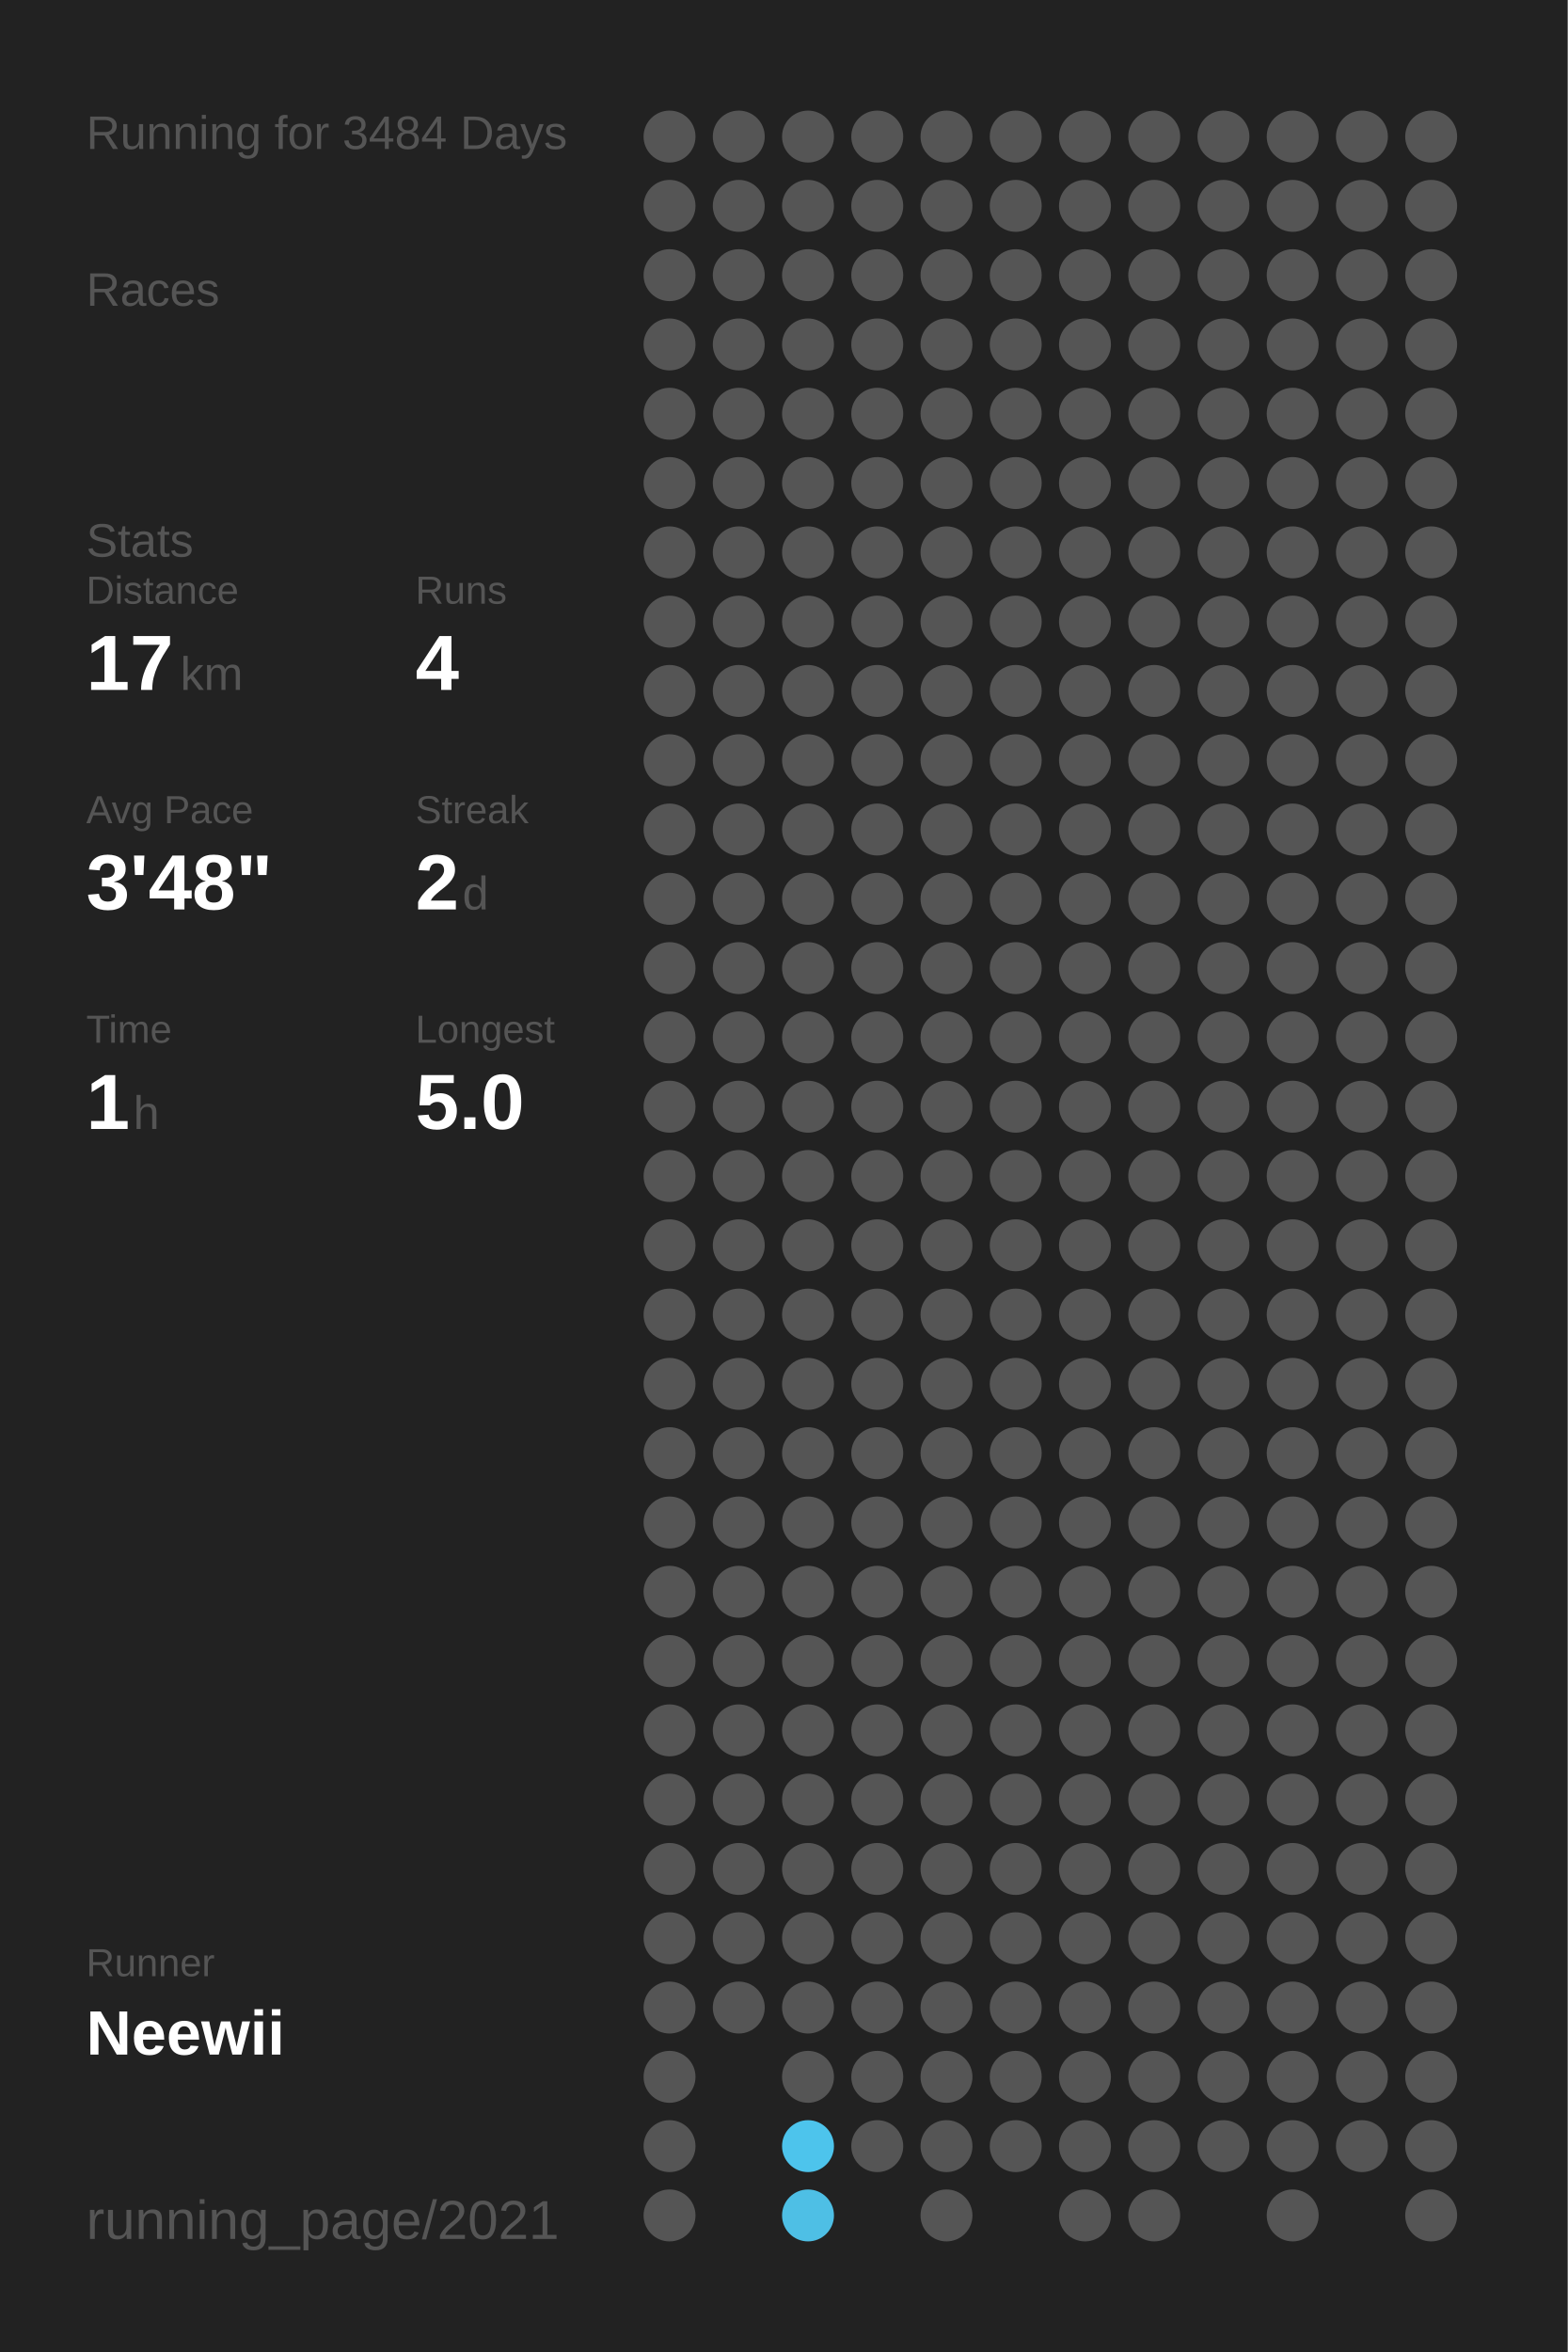
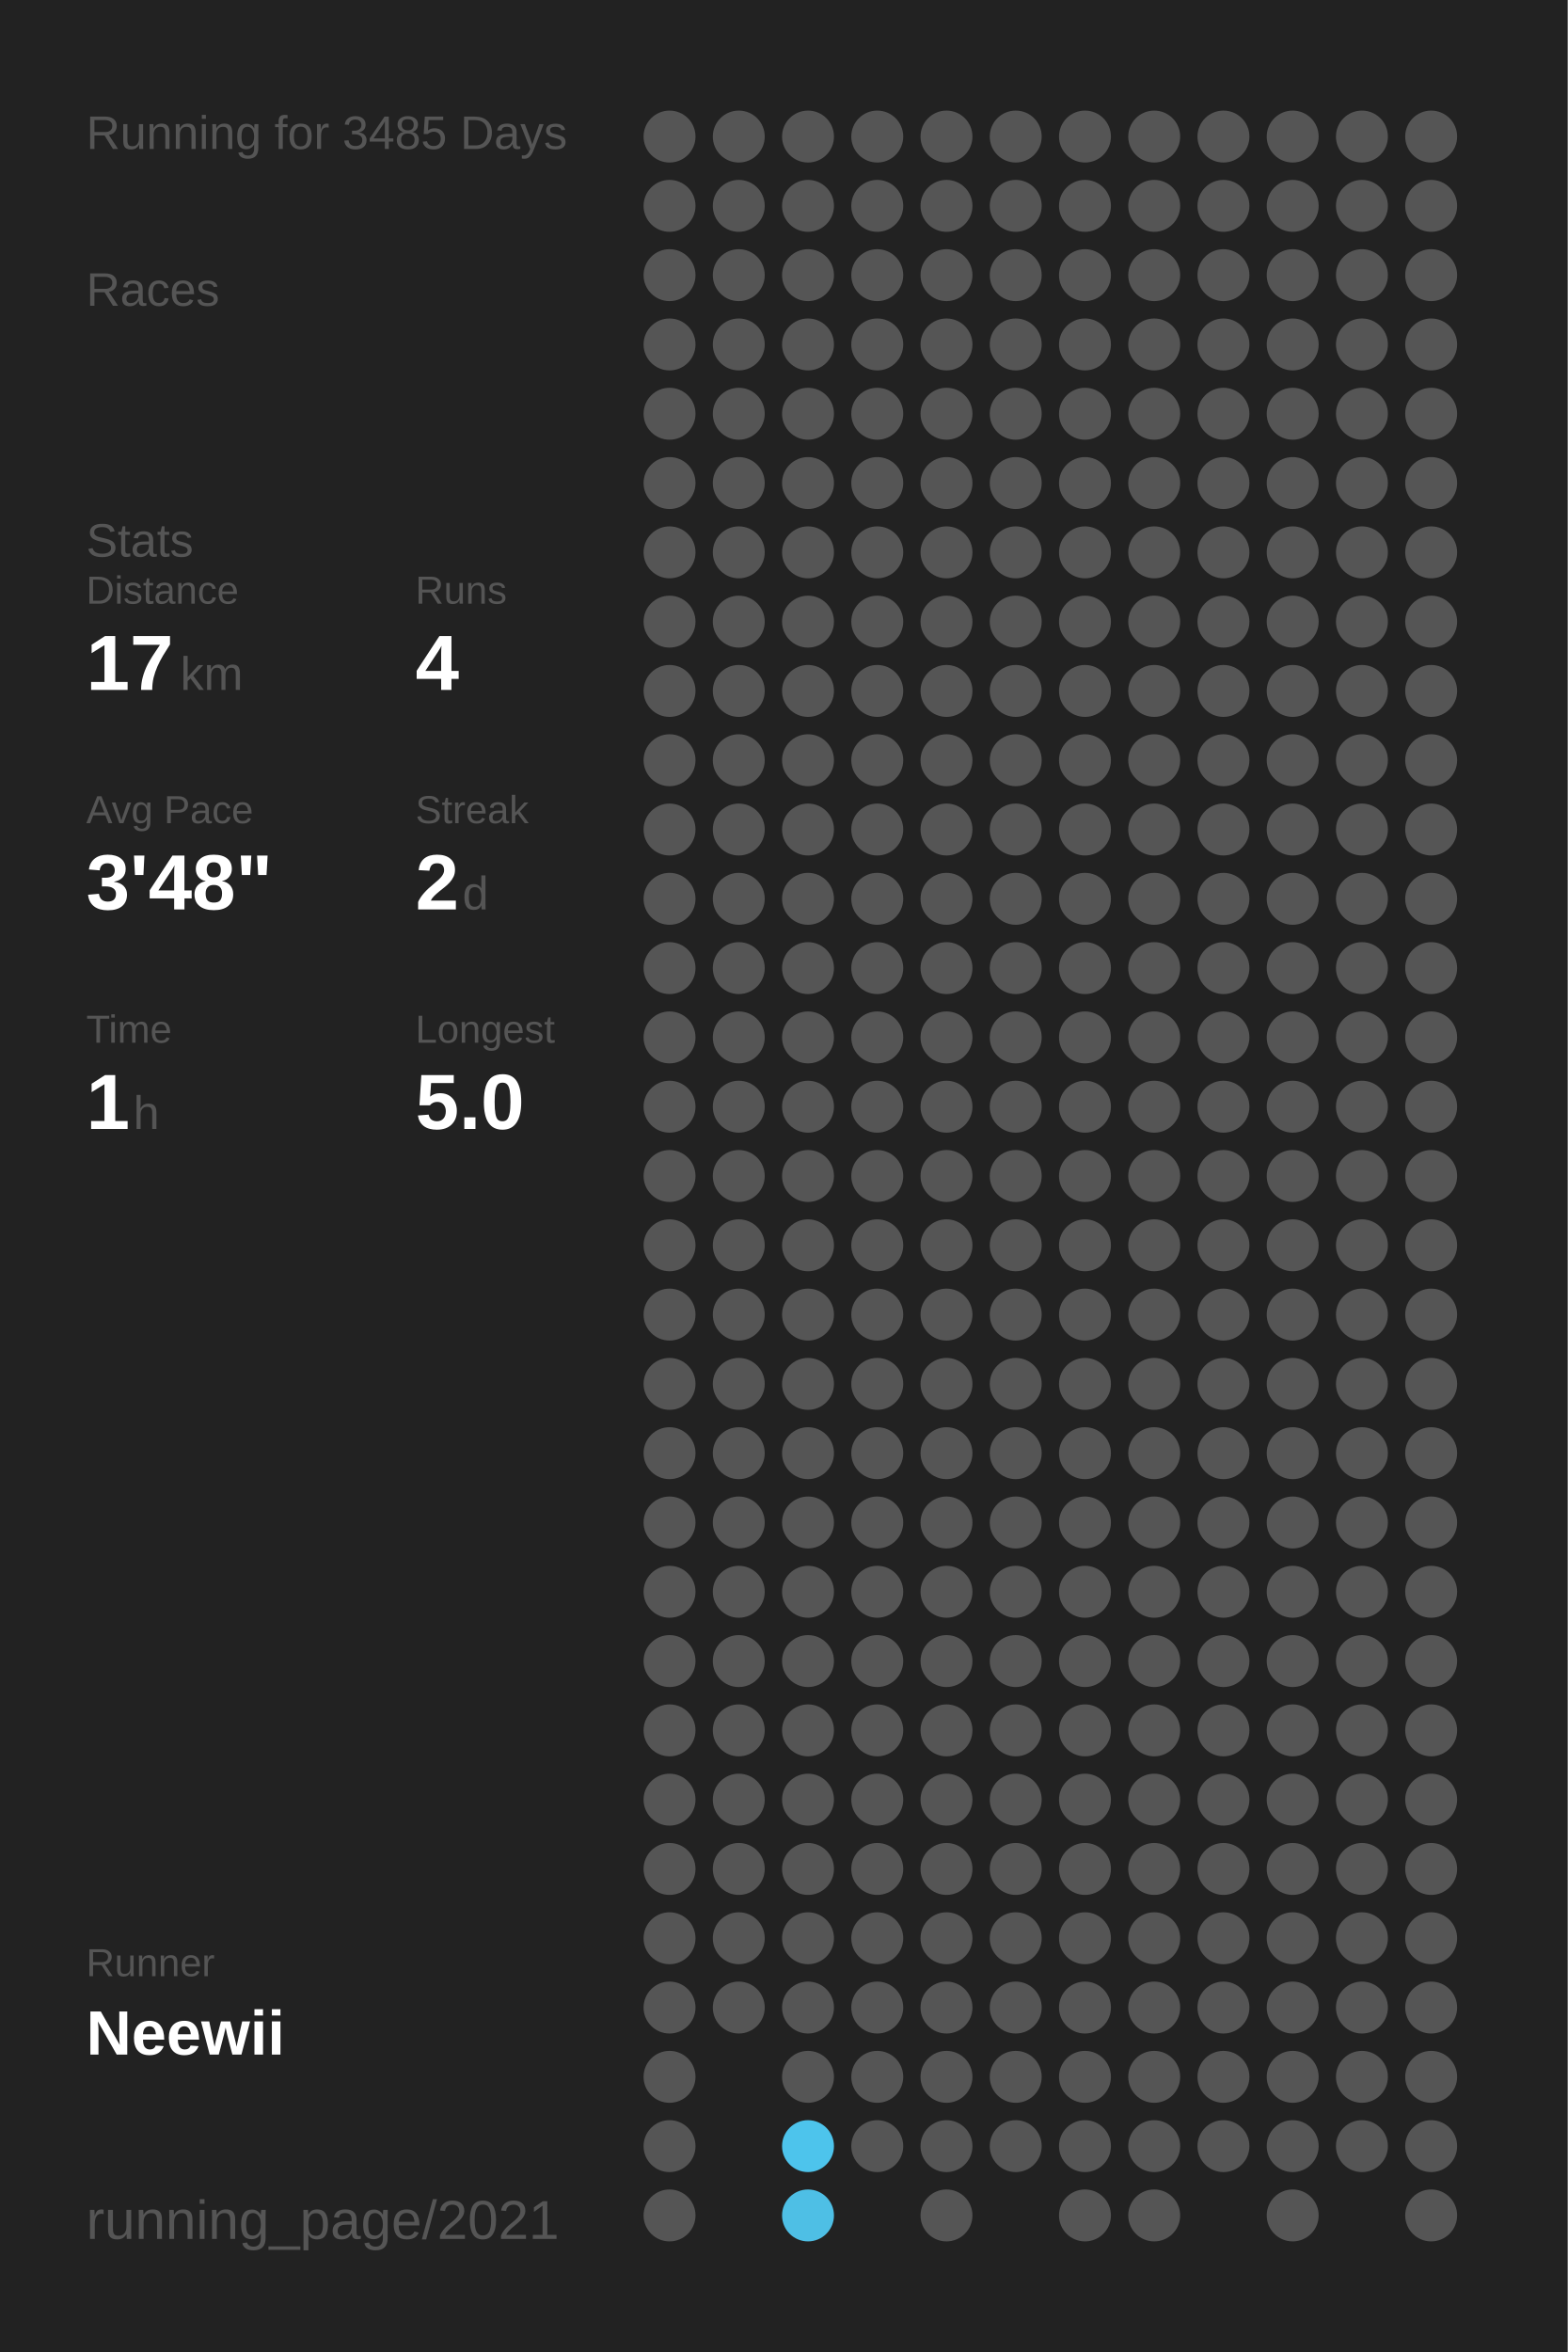
<svg xmlns="http://www.w3.org/2000/svg" baseProfile="full" height="300mm" version="1.1" viewBox="0,0,200,300" width="200mm">
  <defs />
  <rect fill="#222222" height="300" width="200" x="0" y="0" />
-   <text fill="#555555" style="font-size:6px; font-family:Arial;" x="11" y="19">Running for 3484 Days</text>
+   <text fill="#555555" style="font-size:6px; font-family:Arial;" x="11" y="19">Running for 3485 Days</text>
  <text fill="#555555" style="font-size:6px; font-family:Arial;" x="11" y="39">Races</text>
  <text fill="#555555" style="font-size:6px; font-family:Arial;" x="11" y="71">Stats</text>
  <text fill="#555555" style="font-size:5px; font-family:Arial;" x="11" y="77">Distance</text>
  <text fill="#FFFFFF" style="font-size:10px; font-family:Arial; font-weight:bold;" x="11" y="88">17</text>
  <text fill="#555555" style="font-size:6px; font-family:Arial;" x="23" y="88">km</text>
  <text fill="#555555" style="font-size:5px; font-family:Arial;" x="53" y="77">Runs</text>
  <text fill="#FFFFFF" style="font-size:10px; font-family:Arial; font-weight:bold;" x="53" y="88">4</text>
  <text fill="#555555" style="font-size:5px; font-family:Arial;" x="11" y="105">Avg Pace</text>
  <text fill="#FFFFFF" style="font-size:10px; font-family:Arial; font-weight:bold;" x="11" y="116">3'48"</text>
  <text fill="#555555" style="font-size:5px; font-family:Arial;" x="53" y="105">Streak</text>
  <text fill="#FFFFFF" style="font-size:10px; font-family:Arial; font-weight:bold;" x="53" y="116">2</text>
  <text fill="#555555" style="font-size:6px; font-family:Arial;" x="59" y="116">d</text>
  <text fill="#555555" style="font-size:5px; font-family:Arial;" x="11" y="133">Time</text>
  <text fill="#FFFFFF" style="font-size:10px; font-family:Arial; font-weight:bold;" x="11" y="144">1</text>
  <text fill="#555555" style="font-size:6px; font-family:Arial;" x="17" y="144">h</text>
  <text fill="#555555" style="font-size:5px; font-family:Arial;" x="53" y="133">Longest</text>
  <text fill="#FFFFFF" style="font-size:10px; font-family:Arial; font-weight:bold;" x="53" y="144">5.0</text>
  <text fill="#555555" style="font-size:5px; font-family:Arial;" x="11" y="252.065">Runner</text>
  <text fill="#FFFFFF" style="font-size:8px; font-family:Arial; font-weight:bold;" x="11" y="262.065">Neewii</text>
  <text fill="#555555" style="font-size:7px; font-family:Arial;" x="11" y="285.581">running_page/2021</text>
  <circle cx="85.417" cy="17.419" fill="#555555" r="3.312" />
  <circle cx="85.417" cy="26.258" fill="#555555" r="3.312" />
  <circle cx="85.417" cy="35.097" fill="#555555" r="3.312" />
  <circle cx="85.417" cy="43.935" fill="#555555" r="3.312" />
  <circle cx="85.417" cy="52.774" fill="#555555" r="3.312" />
  <circle cx="85.417" cy="61.613" fill="#555555" r="3.312" />
  <circle cx="85.417" cy="70.452" fill="#555555" r="3.312" />
  <circle cx="85.417" cy="79.29" fill="#555555" r="3.312" />
  <circle cx="85.417" cy="88.129" fill="#555555" r="3.312" />
  <circle cx="85.417" cy="96.968" fill="#555555" r="3.312" />
  <circle cx="85.417" cy="105.806" fill="#555555" r="3.312" />
  <circle cx="85.417" cy="114.645" fill="#555555" r="3.312" />
  <circle cx="85.417" cy="123.484" fill="#555555" r="3.312" />
  <circle cx="85.417" cy="132.323" fill="#555555" r="3.312" />
  <circle cx="85.417" cy="141.161" fill="#555555" r="3.312" />
  <circle cx="85.417" cy="150" fill="#555555" r="3.312" />
  <circle cx="85.417" cy="158.839" fill="#555555" r="3.312" />
  <circle cx="85.417" cy="167.677" fill="#555555" r="3.312" />
  <circle cx="85.417" cy="176.516" fill="#555555" r="3.312" />
  <circle cx="85.417" cy="185.355" fill="#555555" r="3.312" />
  <circle cx="85.417" cy="194.194" fill="#555555" r="3.312" />
  <circle cx="85.417" cy="203.032" fill="#555555" r="3.312" />
  <circle cx="85.417" cy="211.871" fill="#555555" r="3.312" />
  <circle cx="85.417" cy="220.71" fill="#555555" r="3.312" />
  <circle cx="85.417" cy="229.548" fill="#555555" r="3.312" />
  <circle cx="85.417" cy="238.387" fill="#555555" r="3.312" />
  <circle cx="85.417" cy="247.226" fill="#555555" r="3.312" />
  <circle cx="85.417" cy="256.065" fill="#555555" r="3.312" />
  <circle cx="85.417" cy="264.903" fill="#555555" r="3.312" />
  <circle cx="85.417" cy="273.742" fill="#555555" r="3.312" />
  <circle cx="85.417" cy="282.581" fill="#555555" r="3.312" />
  <circle cx="94.25" cy="17.419" fill="#555555" r="3.312" />
  <circle cx="94.25" cy="26.258" fill="#555555" r="3.312" />
  <circle cx="94.25" cy="35.097" fill="#555555" r="3.312" />
  <circle cx="94.25" cy="43.935" fill="#555555" r="3.312" />
  <circle cx="94.25" cy="52.774" fill="#555555" r="3.312" />
  <circle cx="94.25" cy="61.613" fill="#555555" r="3.312" />
  <circle cx="94.25" cy="70.452" fill="#555555" r="3.312" />
  <circle cx="94.25" cy="79.29" fill="#555555" r="3.312" />
  <circle cx="94.25" cy="88.129" fill="#555555" r="3.312" />
  <circle cx="94.25" cy="96.968" fill="#555555" r="3.312" />
  <circle cx="94.25" cy="105.806" fill="#555555" r="3.312" />
  <circle cx="94.25" cy="114.645" fill="#555555" r="3.312" />
  <circle cx="94.25" cy="123.484" fill="#555555" r="3.312" />
  <circle cx="94.25" cy="132.323" fill="#555555" r="3.312" />
  <circle cx="94.25" cy="141.161" fill="#555555" r="3.312" />
  <circle cx="94.25" cy="150" fill="#555555" r="3.312" />
  <circle cx="94.25" cy="158.839" fill="#555555" r="3.312" />
  <circle cx="94.25" cy="167.677" fill="#555555" r="3.312" />
  <circle cx="94.25" cy="176.516" fill="#555555" r="3.312" />
  <circle cx="94.25" cy="185.355" fill="#555555" r="3.312" />
  <circle cx="94.25" cy="194.194" fill="#555555" r="3.312" />
  <circle cx="94.25" cy="203.032" fill="#555555" r="3.312" />
  <circle cx="94.25" cy="211.871" fill="#555555" r="3.312" />
  <circle cx="94.25" cy="220.71" fill="#555555" r="3.312" />
  <circle cx="94.25" cy="229.548" fill="#555555" r="3.312" />
  <circle cx="94.25" cy="238.387" fill="#555555" r="3.312" />
  <circle cx="94.25" cy="247.226" fill="#555555" r="3.312" />
  <circle cx="94.25" cy="256.065" fill="#555555" r="3.312" />
  <circle cx="103.083" cy="17.419" fill="#555555" r="3.312" />
  <circle cx="103.083" cy="26.258" fill="#555555" r="3.312" />
  <circle cx="103.083" cy="35.097" fill="#555555" r="3.312" />
  <circle cx="103.083" cy="43.935" fill="#555555" r="3.312" />
  <circle cx="103.083" cy="52.774" fill="#555555" r="3.312" />
  <circle cx="103.083" cy="61.613" fill="#555555" r="3.312" />
  <circle cx="103.083" cy="70.452" fill="#555555" r="3.312" />
  <circle cx="103.083" cy="79.29" fill="#555555" r="3.312" />
  <circle cx="103.083" cy="88.129" fill="#555555" r="3.312" />
  <circle cx="103.083" cy="96.968" fill="#555555" r="3.312" />
  <circle cx="103.083" cy="105.806" fill="#555555" r="3.312" />
  <circle cx="103.083" cy="114.645" fill="#555555" r="3.312" />
  <circle cx="103.083" cy="123.484" fill="#555555" r="3.312" />
  <circle cx="103.083" cy="132.323" fill="#555555" r="3.312" />
  <circle cx="103.083" cy="141.161" fill="#555555" r="3.312" />
  <circle cx="103.083" cy="150" fill="#555555" r="3.312" />
  <circle cx="103.083" cy="158.839" fill="#555555" r="3.312" />
  <circle cx="103.083" cy="167.677" fill="#555555" r="3.312" />
  <circle cx="103.083" cy="176.516" fill="#555555" r="3.312" />
  <circle cx="103.083" cy="185.355" fill="#555555" r="3.312" />
  <circle cx="103.083" cy="194.194" fill="#555555" r="3.312" />
  <circle cx="103.083" cy="203.032" fill="#555555" r="3.312" />
  <circle cx="103.083" cy="211.871" fill="#555555" r="3.312" />
  <circle cx="103.083" cy="220.71" fill="#555555" r="3.312" />
  <circle cx="103.083" cy="229.548" fill="#555555" r="3.312" />
  <circle cx="103.083" cy="238.387" fill="#555555" r="3.312" />
  <circle cx="103.083" cy="247.226" fill="#555555" r="3.312" />
  <circle cx="103.083" cy="256.065" fill="#555555" r="3.312" />
  <circle cx="103.083" cy="264.903" fill="#555555" r="3.312" />
  <circle cx="103.083" cy="273.742" fill="#4dc4ec" r="3.312" />
  <circle cx="103.083" cy="282.581" fill="#4ebfe5" r="3.312" />
  <circle cx="111.917" cy="17.419" fill="#555555" r="3.312" />
  <circle cx="111.917" cy="26.258" fill="#555555" r="3.312" />
  <circle cx="111.917" cy="35.097" fill="#555555" r="3.312" />
  <circle cx="111.917" cy="43.935" fill="#555555" r="3.312" />
  <circle cx="111.917" cy="52.774" fill="#555555" r="3.312" />
  <circle cx="111.917" cy="61.613" fill="#555555" r="3.312" />
  <circle cx="111.917" cy="70.452" fill="#555555" r="3.312" />
  <circle cx="111.917" cy="79.29" fill="#555555" r="3.312" />
  <circle cx="111.917" cy="88.129" fill="#555555" r="3.312" />
  <circle cx="111.917" cy="96.968" fill="#555555" r="3.312" />
  <circle cx="111.917" cy="105.806" fill="#555555" r="3.312" />
  <circle cx="111.917" cy="114.645" fill="#555555" r="3.312" />
  <circle cx="111.917" cy="123.484" fill="#555555" r="3.312" />
  <circle cx="111.917" cy="132.323" fill="#555555" r="3.312" />
  <circle cx="111.917" cy="141.161" fill="#555555" r="3.312" />
  <circle cx="111.917" cy="150" fill="#555555" r="3.312" />
  <circle cx="111.917" cy="158.839" fill="#555555" r="3.312" />
  <circle cx="111.917" cy="167.677" fill="#555555" r="3.312" />
  <circle cx="111.917" cy="176.516" fill="#555555" r="3.312" />
  <circle cx="111.917" cy="185.355" fill="#555555" r="3.312" />
  <circle cx="111.917" cy="194.194" fill="#555555" r="3.312" />
  <circle cx="111.917" cy="203.032" fill="#555555" r="3.312" />
  <circle cx="111.917" cy="211.871" fill="#555555" r="3.312" />
  <circle cx="111.917" cy="220.71" fill="#555555" r="3.312" />
  <circle cx="111.917" cy="229.548" fill="#555555" r="3.312" />
  <circle cx="111.917" cy="238.387" fill="#555555" r="3.312" />
  <circle cx="111.917" cy="247.226" fill="#555555" r="3.312" />
  <circle cx="111.917" cy="256.065" fill="#555555" r="3.312" />
  <circle cx="111.917" cy="264.903" fill="#555555" r="3.312" />
  <circle cx="111.917" cy="273.742" fill="#555555" r="3.312" />
  <circle cx="120.75" cy="17.419" fill="#555555" r="3.312" />
  <circle cx="120.75" cy="26.258" fill="#555555" r="3.312" />
  <circle cx="120.75" cy="35.097" fill="#555555" r="3.312" />
  <circle cx="120.75" cy="43.935" fill="#555555" r="3.312" />
  <circle cx="120.75" cy="52.774" fill="#555555" r="3.312" />
  <circle cx="120.75" cy="61.613" fill="#555555" r="3.312" />
  <circle cx="120.75" cy="70.452" fill="#555555" r="3.312" />
  <circle cx="120.75" cy="79.29" fill="#555555" r="3.312" />
  <circle cx="120.75" cy="88.129" fill="#555555" r="3.312" />
  <circle cx="120.75" cy="96.968" fill="#555555" r="3.312" />
  <circle cx="120.75" cy="105.806" fill="#555555" r="3.312" />
  <circle cx="120.75" cy="114.645" fill="#555555" r="3.312" />
  <circle cx="120.75" cy="123.484" fill="#555555" r="3.312" />
  <circle cx="120.75" cy="132.323" fill="#555555" r="3.312" />
  <circle cx="120.75" cy="141.161" fill="#555555" r="3.312" />
  <circle cx="120.75" cy="150" fill="#555555" r="3.312" />
  <circle cx="120.75" cy="158.839" fill="#555555" r="3.312" />
  <circle cx="120.75" cy="167.677" fill="#555555" r="3.312" />
  <circle cx="120.75" cy="176.516" fill="#555555" r="3.312" />
  <circle cx="120.75" cy="185.355" fill="#555555" r="3.312" />
  <circle cx="120.75" cy="194.194" fill="#555555" r="3.312" />
  <circle cx="120.75" cy="203.032" fill="#555555" r="3.312" />
  <circle cx="120.75" cy="211.871" fill="#555555" r="3.312" />
  <circle cx="120.75" cy="220.71" fill="#555555" r="3.312" />
  <circle cx="120.75" cy="229.548" fill="#555555" r="3.312" />
  <circle cx="120.75" cy="238.387" fill="#555555" r="3.312" />
  <circle cx="120.75" cy="247.226" fill="#555555" r="3.312" />
  <circle cx="120.75" cy="256.065" fill="#555555" r="3.312" />
  <circle cx="120.75" cy="264.903" fill="#555555" r="3.312" />
  <circle cx="120.75" cy="273.742" fill="#555555" r="3.312" />
  <circle cx="120.75" cy="282.581" fill="#555555" r="3.312" />
  <circle cx="129.583" cy="17.419" fill="#555555" r="3.312" />
  <circle cx="129.583" cy="26.258" fill="#555555" r="3.312" />
  <circle cx="129.583" cy="35.097" fill="#555555" r="3.312" />
  <circle cx="129.583" cy="43.935" fill="#555555" r="3.312" />
  <circle cx="129.583" cy="52.774" fill="#555555" r="3.312" />
  <circle cx="129.583" cy="61.613" fill="#555555" r="3.312" />
  <circle cx="129.583" cy="70.452" fill="#555555" r="3.312" />
  <circle cx="129.583" cy="79.29" fill="#555555" r="3.312" />
  <circle cx="129.583" cy="88.129" fill="#555555" r="3.312" />
  <circle cx="129.583" cy="96.968" fill="#555555" r="3.312" />
  <circle cx="129.583" cy="105.806" fill="#555555" r="3.312" />
  <circle cx="129.583" cy="114.645" fill="#555555" r="3.312" />
  <circle cx="129.583" cy="123.484" fill="#555555" r="3.312" />
  <circle cx="129.583" cy="132.323" fill="#555555" r="3.312" />
  <circle cx="129.583" cy="141.161" fill="#555555" r="3.312" />
  <circle cx="129.583" cy="150" fill="#555555" r="3.312" />
  <circle cx="129.583" cy="158.839" fill="#555555" r="3.312" />
  <circle cx="129.583" cy="167.677" fill="#555555" r="3.312" />
  <circle cx="129.583" cy="176.516" fill="#555555" r="3.312" />
  <circle cx="129.583" cy="185.355" fill="#555555" r="3.312" />
  <circle cx="129.583" cy="194.194" fill="#555555" r="3.312" />
  <circle cx="129.583" cy="203.032" fill="#555555" r="3.312" />
  <circle cx="129.583" cy="211.871" fill="#555555" r="3.312" />
  <circle cx="129.583" cy="220.71" fill="#555555" r="3.312" />
  <circle cx="129.583" cy="229.548" fill="#555555" r="3.312" />
  <circle cx="129.583" cy="238.387" fill="#555555" r="3.312" />
  <circle cx="129.583" cy="247.226" fill="#555555" r="3.312" />
  <circle cx="129.583" cy="256.065" fill="#555555" r="3.312" />
  <circle cx="129.583" cy="264.903" fill="#555555" r="3.312" />
  <circle cx="129.583" cy="273.742" fill="#555555" r="3.312" />
  <circle cx="138.417" cy="17.419" fill="#555555" r="3.312" />
  <circle cx="138.417" cy="26.258" fill="#555555" r="3.312" />
  <circle cx="138.417" cy="35.097" fill="#555555" r="3.312" />
  <circle cx="138.417" cy="43.935" fill="#555555" r="3.312" />
  <circle cx="138.417" cy="52.774" fill="#555555" r="3.312" />
  <circle cx="138.417" cy="61.613" fill="#555555" r="3.312" />
  <circle cx="138.417" cy="70.452" fill="#555555" r="3.312" />
  <circle cx="138.417" cy="79.29" fill="#555555" r="3.312" />
  <circle cx="138.417" cy="88.129" fill="#555555" r="3.312" />
  <circle cx="138.417" cy="96.968" fill="#555555" r="3.312" />
  <circle cx="138.417" cy="105.806" fill="#555555" r="3.312" />
  <circle cx="138.417" cy="114.645" fill="#555555" r="3.312" />
  <circle cx="138.417" cy="123.484" fill="#555555" r="3.312" />
  <circle cx="138.417" cy="132.323" fill="#555555" r="3.312" />
  <circle cx="138.417" cy="141.161" fill="#555555" r="3.312" />
  <circle cx="138.417" cy="150" fill="#555555" r="3.312" />
  <circle cx="138.417" cy="158.839" fill="#555555" r="3.312" />
  <circle cx="138.417" cy="167.677" fill="#555555" r="3.312" />
  <circle cx="138.417" cy="176.516" fill="#555555" r="3.312" />
  <circle cx="138.417" cy="185.355" fill="#555555" r="3.312" />
  <circle cx="138.417" cy="194.194" fill="#555555" r="3.312" />
  <circle cx="138.417" cy="203.032" fill="#555555" r="3.312" />
  <circle cx="138.417" cy="211.871" fill="#555555" r="3.312" />
  <circle cx="138.417" cy="220.71" fill="#555555" r="3.312" />
  <circle cx="138.417" cy="229.548" fill="#555555" r="3.312" />
  <circle cx="138.417" cy="238.387" fill="#555555" r="3.312" />
  <circle cx="138.417" cy="247.226" fill="#555555" r="3.312" />
  <circle cx="138.417" cy="256.065" fill="#555555" r="3.312" />
  <circle cx="138.417" cy="264.903" fill="#555555" r="3.312" />
  <circle cx="138.417" cy="273.742" fill="#555555" r="3.312" />
  <circle cx="138.417" cy="282.581" fill="#555555" r="3.312" />
  <circle cx="147.25" cy="17.419" fill="#555555" r="3.312" />
  <circle cx="147.25" cy="26.258" fill="#555555" r="3.312" />
  <circle cx="147.25" cy="35.097" fill="#555555" r="3.312" />
  <circle cx="147.25" cy="43.935" fill="#555555" r="3.312" />
  <circle cx="147.25" cy="52.774" fill="#555555" r="3.312" />
  <circle cx="147.25" cy="61.613" fill="#555555" r="3.312" />
  <circle cx="147.25" cy="70.452" fill="#555555" r="3.312" />
  <circle cx="147.25" cy="79.29" fill="#555555" r="3.312" />
  <circle cx="147.25" cy="88.129" fill="#555555" r="3.312" />
  <circle cx="147.25" cy="96.968" fill="#555555" r="3.312" />
  <circle cx="147.25" cy="105.806" fill="#555555" r="3.312" />
  <circle cx="147.25" cy="114.645" fill="#555555" r="3.312" />
  <circle cx="147.25" cy="123.484" fill="#555555" r="3.312" />
  <circle cx="147.25" cy="132.323" fill="#555555" r="3.312" />
  <circle cx="147.25" cy="141.161" fill="#555555" r="3.312" />
  <circle cx="147.25" cy="150" fill="#555555" r="3.312" />
  <circle cx="147.25" cy="158.839" fill="#555555" r="3.312" />
  <circle cx="147.25" cy="167.677" fill="#555555" r="3.312" />
  <circle cx="147.25" cy="176.516" fill="#555555" r="3.312" />
  <circle cx="147.25" cy="185.355" fill="#555555" r="3.312" />
  <circle cx="147.25" cy="194.194" fill="#555555" r="3.312" />
  <circle cx="147.25" cy="203.032" fill="#555555" r="3.312" />
  <circle cx="147.25" cy="211.871" fill="#555555" r="3.312" />
  <circle cx="147.25" cy="220.71" fill="#555555" r="3.312" />
  <circle cx="147.25" cy="229.548" fill="#555555" r="3.312" />
  <circle cx="147.25" cy="238.387" fill="#555555" r="3.312" />
  <circle cx="147.25" cy="247.226" fill="#555555" r="3.312" />
  <circle cx="147.25" cy="256.065" fill="#555555" r="3.312" />
  <circle cx="147.25" cy="264.903" fill="#555555" r="3.312" />
  <circle cx="147.25" cy="273.742" fill="#555555" r="3.312" />
  <circle cx="147.25" cy="282.581" fill="#555555" r="3.312" />
  <circle cx="156.083" cy="17.419" fill="#555555" r="3.312" />
  <circle cx="156.083" cy="26.258" fill="#555555" r="3.312" />
  <circle cx="156.083" cy="35.097" fill="#555555" r="3.312" />
  <circle cx="156.083" cy="43.935" fill="#555555" r="3.312" />
  <circle cx="156.083" cy="52.774" fill="#555555" r="3.312" />
  <circle cx="156.083" cy="61.613" fill="#555555" r="3.312" />
  <circle cx="156.083" cy="70.452" fill="#555555" r="3.312" />
  <circle cx="156.083" cy="79.29" fill="#555555" r="3.312" />
  <circle cx="156.083" cy="88.129" fill="#555555" r="3.312" />
  <circle cx="156.083" cy="96.968" fill="#555555" r="3.312" />
  <circle cx="156.083" cy="105.806" fill="#555555" r="3.312" />
  <circle cx="156.083" cy="114.645" fill="#555555" r="3.312" />
  <circle cx="156.083" cy="123.484" fill="#555555" r="3.312" />
  <circle cx="156.083" cy="132.323" fill="#555555" r="3.312" />
  <circle cx="156.083" cy="141.161" fill="#555555" r="3.312" />
  <circle cx="156.083" cy="150" fill="#555555" r="3.312" />
  <circle cx="156.083" cy="158.839" fill="#555555" r="3.312" />
  <circle cx="156.083" cy="167.677" fill="#555555" r="3.312" />
  <circle cx="156.083" cy="176.516" fill="#555555" r="3.312" />
  <circle cx="156.083" cy="185.355" fill="#555555" r="3.312" />
  <circle cx="156.083" cy="194.194" fill="#555555" r="3.312" />
  <circle cx="156.083" cy="203.032" fill="#555555" r="3.312" />
  <circle cx="156.083" cy="211.871" fill="#555555" r="3.312" />
  <circle cx="156.083" cy="220.71" fill="#555555" r="3.312" />
  <circle cx="156.083" cy="229.548" fill="#555555" r="3.312" />
  <circle cx="156.083" cy="238.387" fill="#555555" r="3.312" />
  <circle cx="156.083" cy="247.226" fill="#555555" r="3.312" />
  <circle cx="156.083" cy="256.065" fill="#555555" r="3.312" />
  <circle cx="156.083" cy="264.903" fill="#555555" r="3.312" />
  <circle cx="156.083" cy="273.742" fill="#555555" r="3.312" />
  <circle cx="164.917" cy="17.419" fill="#555555" r="3.312" />
  <circle cx="164.917" cy="26.258" fill="#555555" r="3.312" />
  <circle cx="164.917" cy="35.097" fill="#555555" r="3.312" />
  <circle cx="164.917" cy="43.935" fill="#555555" r="3.312" />
  <circle cx="164.917" cy="52.774" fill="#555555" r="3.312" />
  <circle cx="164.917" cy="61.613" fill="#555555" r="3.312" />
  <circle cx="164.917" cy="70.452" fill="#555555" r="3.312" />
  <circle cx="164.917" cy="79.29" fill="#555555" r="3.312" />
  <circle cx="164.917" cy="88.129" fill="#555555" r="3.312" />
  <circle cx="164.917" cy="96.968" fill="#555555" r="3.312" />
  <circle cx="164.917" cy="105.806" fill="#555555" r="3.312" />
  <circle cx="164.917" cy="114.645" fill="#555555" r="3.312" />
  <circle cx="164.917" cy="123.484" fill="#555555" r="3.312" />
  <circle cx="164.917" cy="132.323" fill="#555555" r="3.312" />
  <circle cx="164.917" cy="141.161" fill="#555555" r="3.312" />
  <circle cx="164.917" cy="150" fill="#555555" r="3.312" />
  <circle cx="164.917" cy="158.839" fill="#555555" r="3.312" />
  <circle cx="164.917" cy="167.677" fill="#555555" r="3.312" />
  <circle cx="164.917" cy="176.516" fill="#555555" r="3.312" />
  <circle cx="164.917" cy="185.355" fill="#555555" r="3.312" />
  <circle cx="164.917" cy="194.194" fill="#555555" r="3.312" />
  <circle cx="164.917" cy="203.032" fill="#555555" r="3.312" />
  <circle cx="164.917" cy="211.871" fill="#555555" r="3.312" />
  <circle cx="164.917" cy="220.71" fill="#555555" r="3.312" />
  <circle cx="164.917" cy="229.548" fill="#555555" r="3.312" />
  <circle cx="164.917" cy="238.387" fill="#555555" r="3.312" />
  <circle cx="164.917" cy="247.226" fill="#555555" r="3.312" />
  <circle cx="164.917" cy="256.065" fill="#555555" r="3.312" />
  <circle cx="164.917" cy="264.903" fill="#555555" r="3.312" />
  <circle cx="164.917" cy="273.742" fill="#555555" r="3.312" />
  <circle cx="164.917" cy="282.581" fill="#555555" r="3.312" />
  <circle cx="173.75" cy="17.419" fill="#555555" r="3.312" />
  <circle cx="173.75" cy="26.258" fill="#555555" r="3.312" />
  <circle cx="173.75" cy="35.097" fill="#555555" r="3.312" />
  <circle cx="173.75" cy="43.935" fill="#555555" r="3.312" />
  <circle cx="173.75" cy="52.774" fill="#555555" r="3.312" />
  <circle cx="173.75" cy="61.613" fill="#555555" r="3.312" />
  <circle cx="173.75" cy="70.452" fill="#555555" r="3.312" />
  <circle cx="173.75" cy="79.29" fill="#555555" r="3.312" />
  <circle cx="173.75" cy="88.129" fill="#555555" r="3.312" />
  <circle cx="173.75" cy="96.968" fill="#555555" r="3.312" />
  <circle cx="173.75" cy="105.806" fill="#555555" r="3.312" />
  <circle cx="173.75" cy="114.645" fill="#555555" r="3.312" />
  <circle cx="173.75" cy="123.484" fill="#555555" r="3.312" />
  <circle cx="173.75" cy="132.323" fill="#555555" r="3.312" />
  <circle cx="173.75" cy="141.161" fill="#555555" r="3.312" />
  <circle cx="173.75" cy="150" fill="#555555" r="3.312" />
  <circle cx="173.75" cy="158.839" fill="#555555" r="3.312" />
  <circle cx="173.75" cy="167.677" fill="#555555" r="3.312" />
  <circle cx="173.75" cy="176.516" fill="#555555" r="3.312" />
  <circle cx="173.75" cy="185.355" fill="#555555" r="3.312" />
  <circle cx="173.75" cy="194.194" fill="#555555" r="3.312" />
  <circle cx="173.75" cy="203.032" fill="#555555" r="3.312" />
  <circle cx="173.75" cy="211.871" fill="#555555" r="3.312" />
  <circle cx="173.75" cy="220.71" fill="#555555" r="3.312" />
  <circle cx="173.75" cy="229.548" fill="#555555" r="3.312" />
  <circle cx="173.75" cy="238.387" fill="#555555" r="3.312" />
  <circle cx="173.75" cy="247.226" fill="#555555" r="3.312" />
  <circle cx="173.75" cy="256.065" fill="#555555" r="3.312" />
  <circle cx="173.75" cy="264.903" fill="#555555" r="3.312" />
  <circle cx="173.75" cy="273.742" fill="#555555" r="3.312" />
  <circle cx="182.583" cy="17.419" fill="#555555" r="3.312" />
  <circle cx="182.583" cy="26.258" fill="#555555" r="3.312" />
  <circle cx="182.583" cy="35.097" fill="#555555" r="3.312" />
  <circle cx="182.583" cy="43.935" fill="#555555" r="3.312" />
  <circle cx="182.583" cy="52.774" fill="#555555" r="3.312" />
  <circle cx="182.583" cy="61.613" fill="#555555" r="3.312" />
  <circle cx="182.583" cy="70.452" fill="#555555" r="3.312" />
  <circle cx="182.583" cy="79.29" fill="#555555" r="3.312" />
  <circle cx="182.583" cy="88.129" fill="#555555" r="3.312" />
  <circle cx="182.583" cy="96.968" fill="#555555" r="3.312" />
  <circle cx="182.583" cy="105.806" fill="#555555" r="3.312" />
  <circle cx="182.583" cy="114.645" fill="#555555" r="3.312" />
  <circle cx="182.583" cy="123.484" fill="#555555" r="3.312" />
  <circle cx="182.583" cy="132.323" fill="#555555" r="3.312" />
  <circle cx="182.583" cy="141.161" fill="#555555" r="3.312" />
  <circle cx="182.583" cy="150" fill="#555555" r="3.312" />
  <circle cx="182.583" cy="158.839" fill="#555555" r="3.312" />
  <circle cx="182.583" cy="167.677" fill="#555555" r="3.312" />
  <circle cx="182.583" cy="176.516" fill="#555555" r="3.312" />
  <circle cx="182.583" cy="185.355" fill="#555555" r="3.312" />
  <circle cx="182.583" cy="194.194" fill="#555555" r="3.312" />
  <circle cx="182.583" cy="203.032" fill="#555555" r="3.312" />
  <circle cx="182.583" cy="211.871" fill="#555555" r="3.312" />
  <circle cx="182.583" cy="220.71" fill="#555555" r="3.312" />
  <circle cx="182.583" cy="229.548" fill="#555555" r="3.312" />
  <circle cx="182.583" cy="238.387" fill="#555555" r="3.312" />
  <circle cx="182.583" cy="247.226" fill="#555555" r="3.312" />
  <circle cx="182.583" cy="256.065" fill="#555555" r="3.312" />
  <circle cx="182.583" cy="264.903" fill="#555555" r="3.312" />
  <circle cx="182.583" cy="273.742" fill="#555555" r="3.312" />
  <circle cx="182.583" cy="282.581" fill="#555555" r="3.312" />
</svg>
